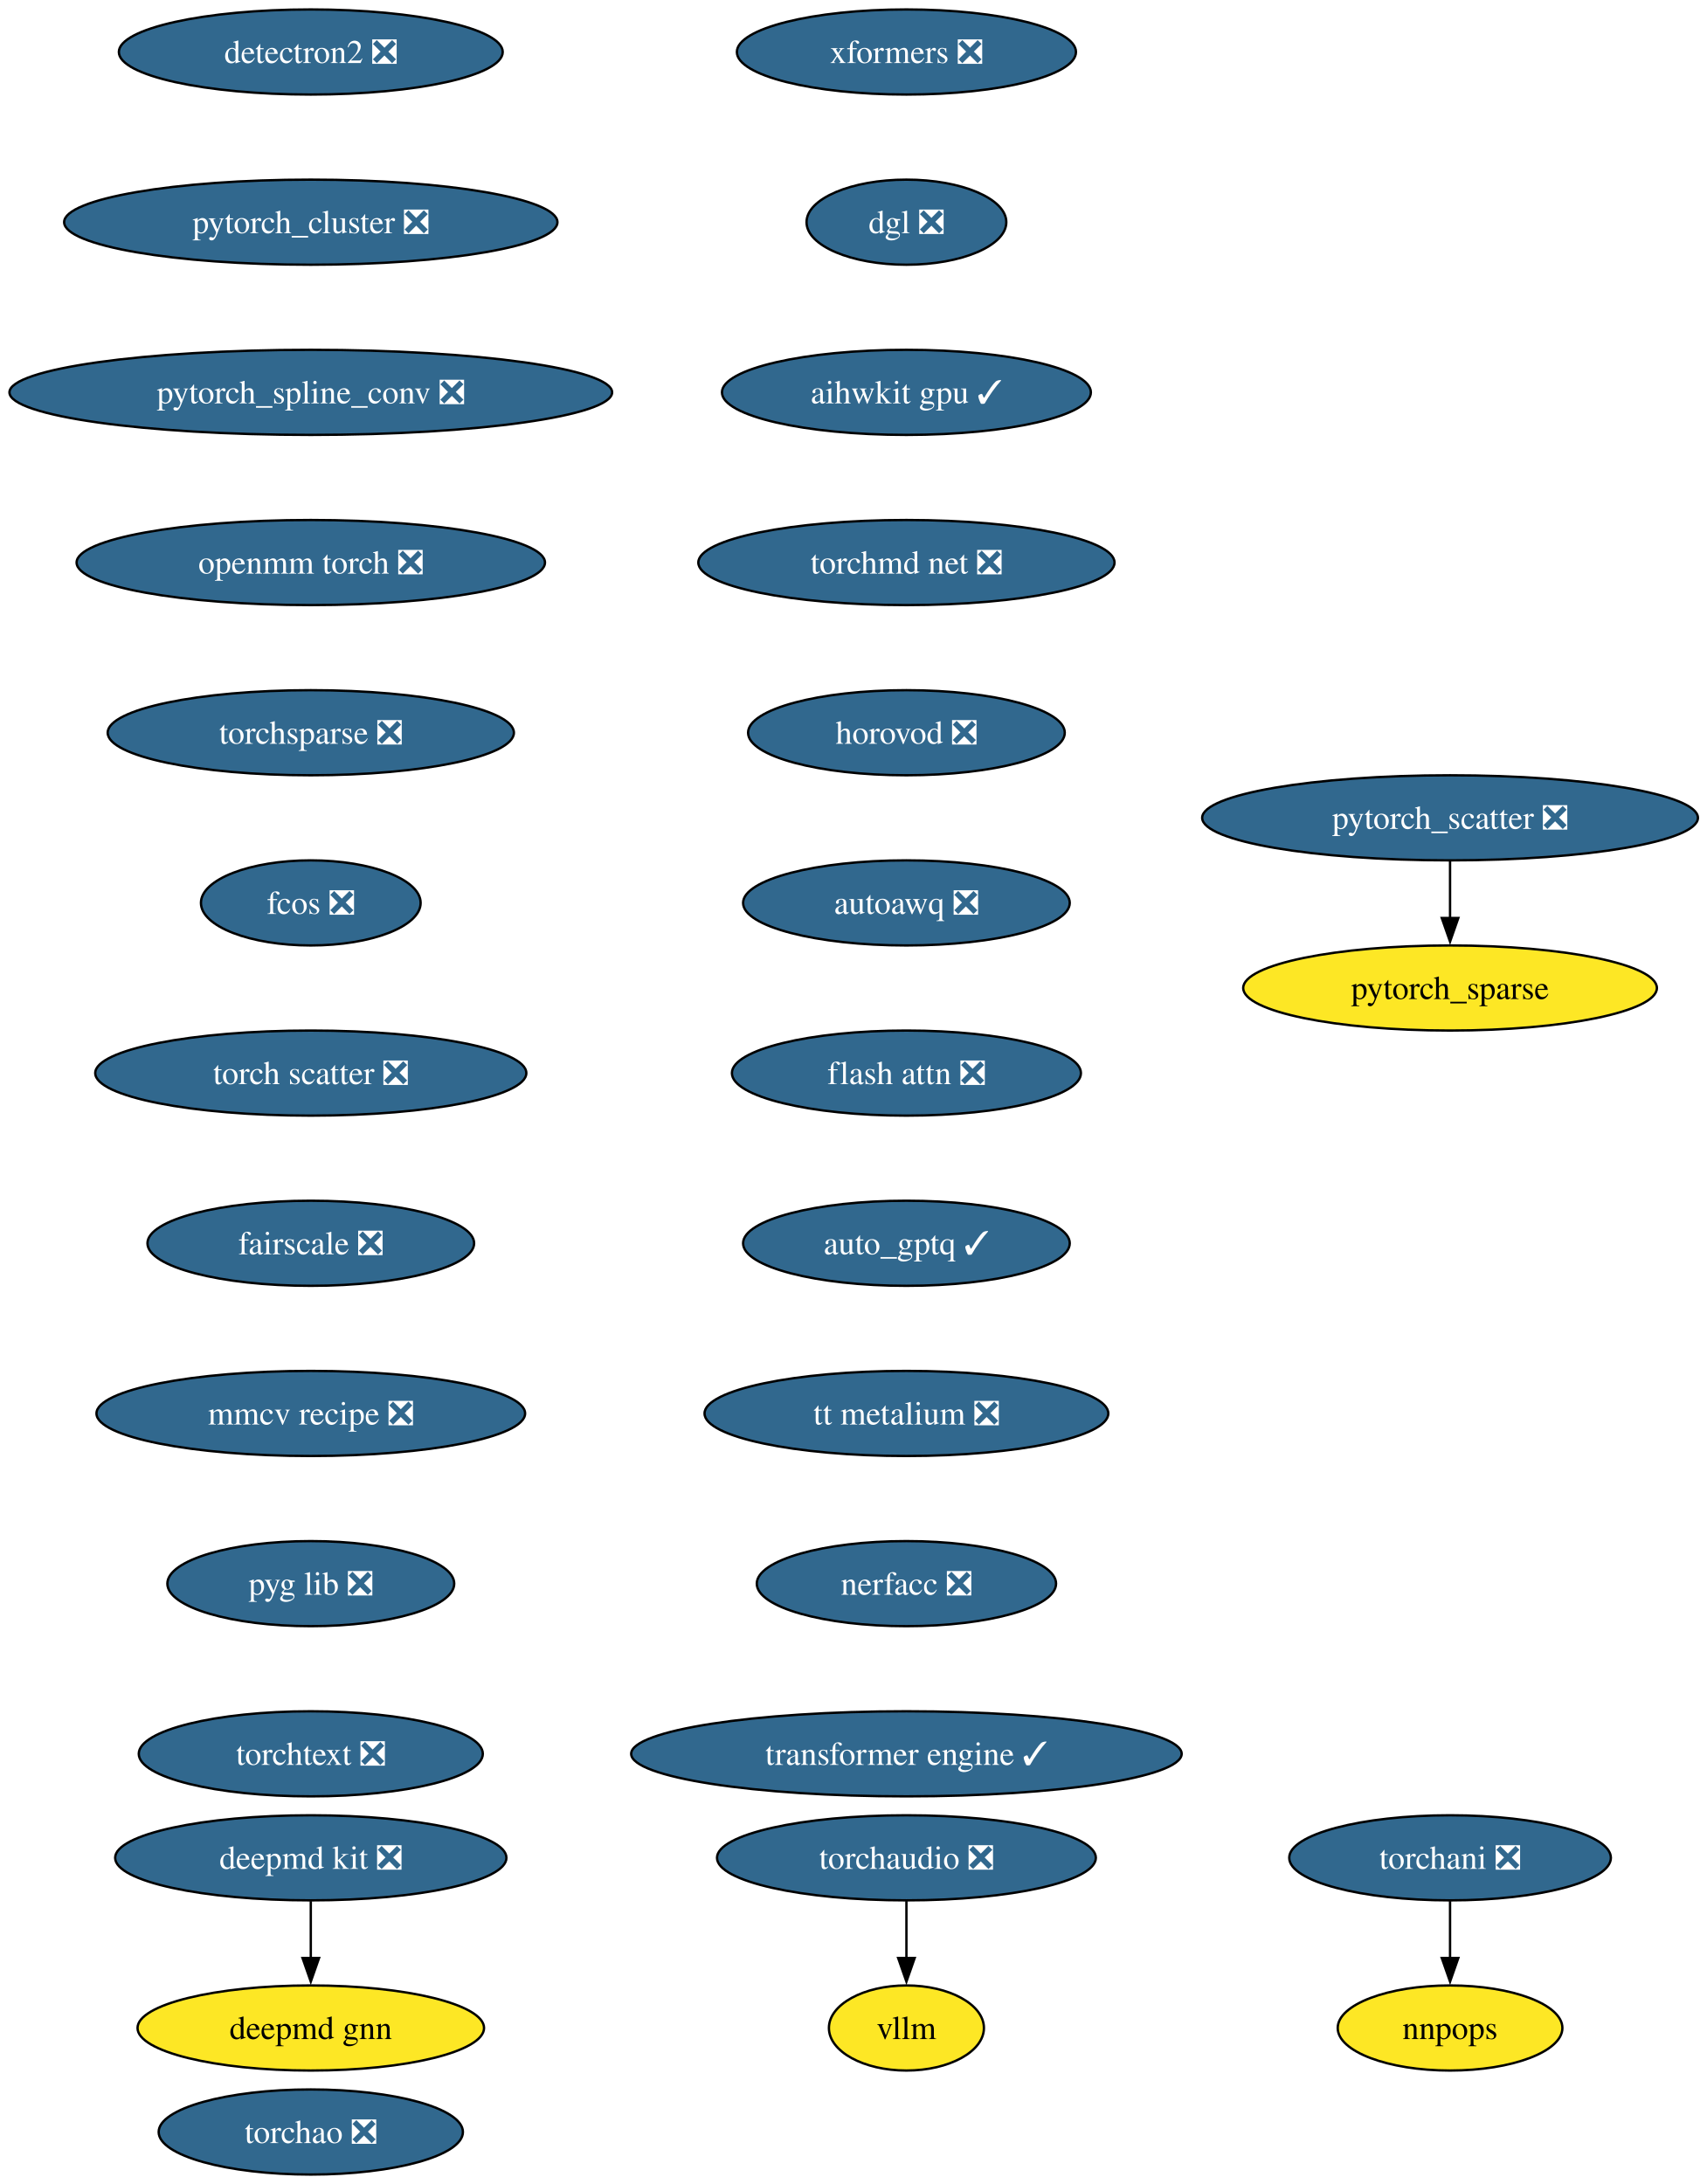
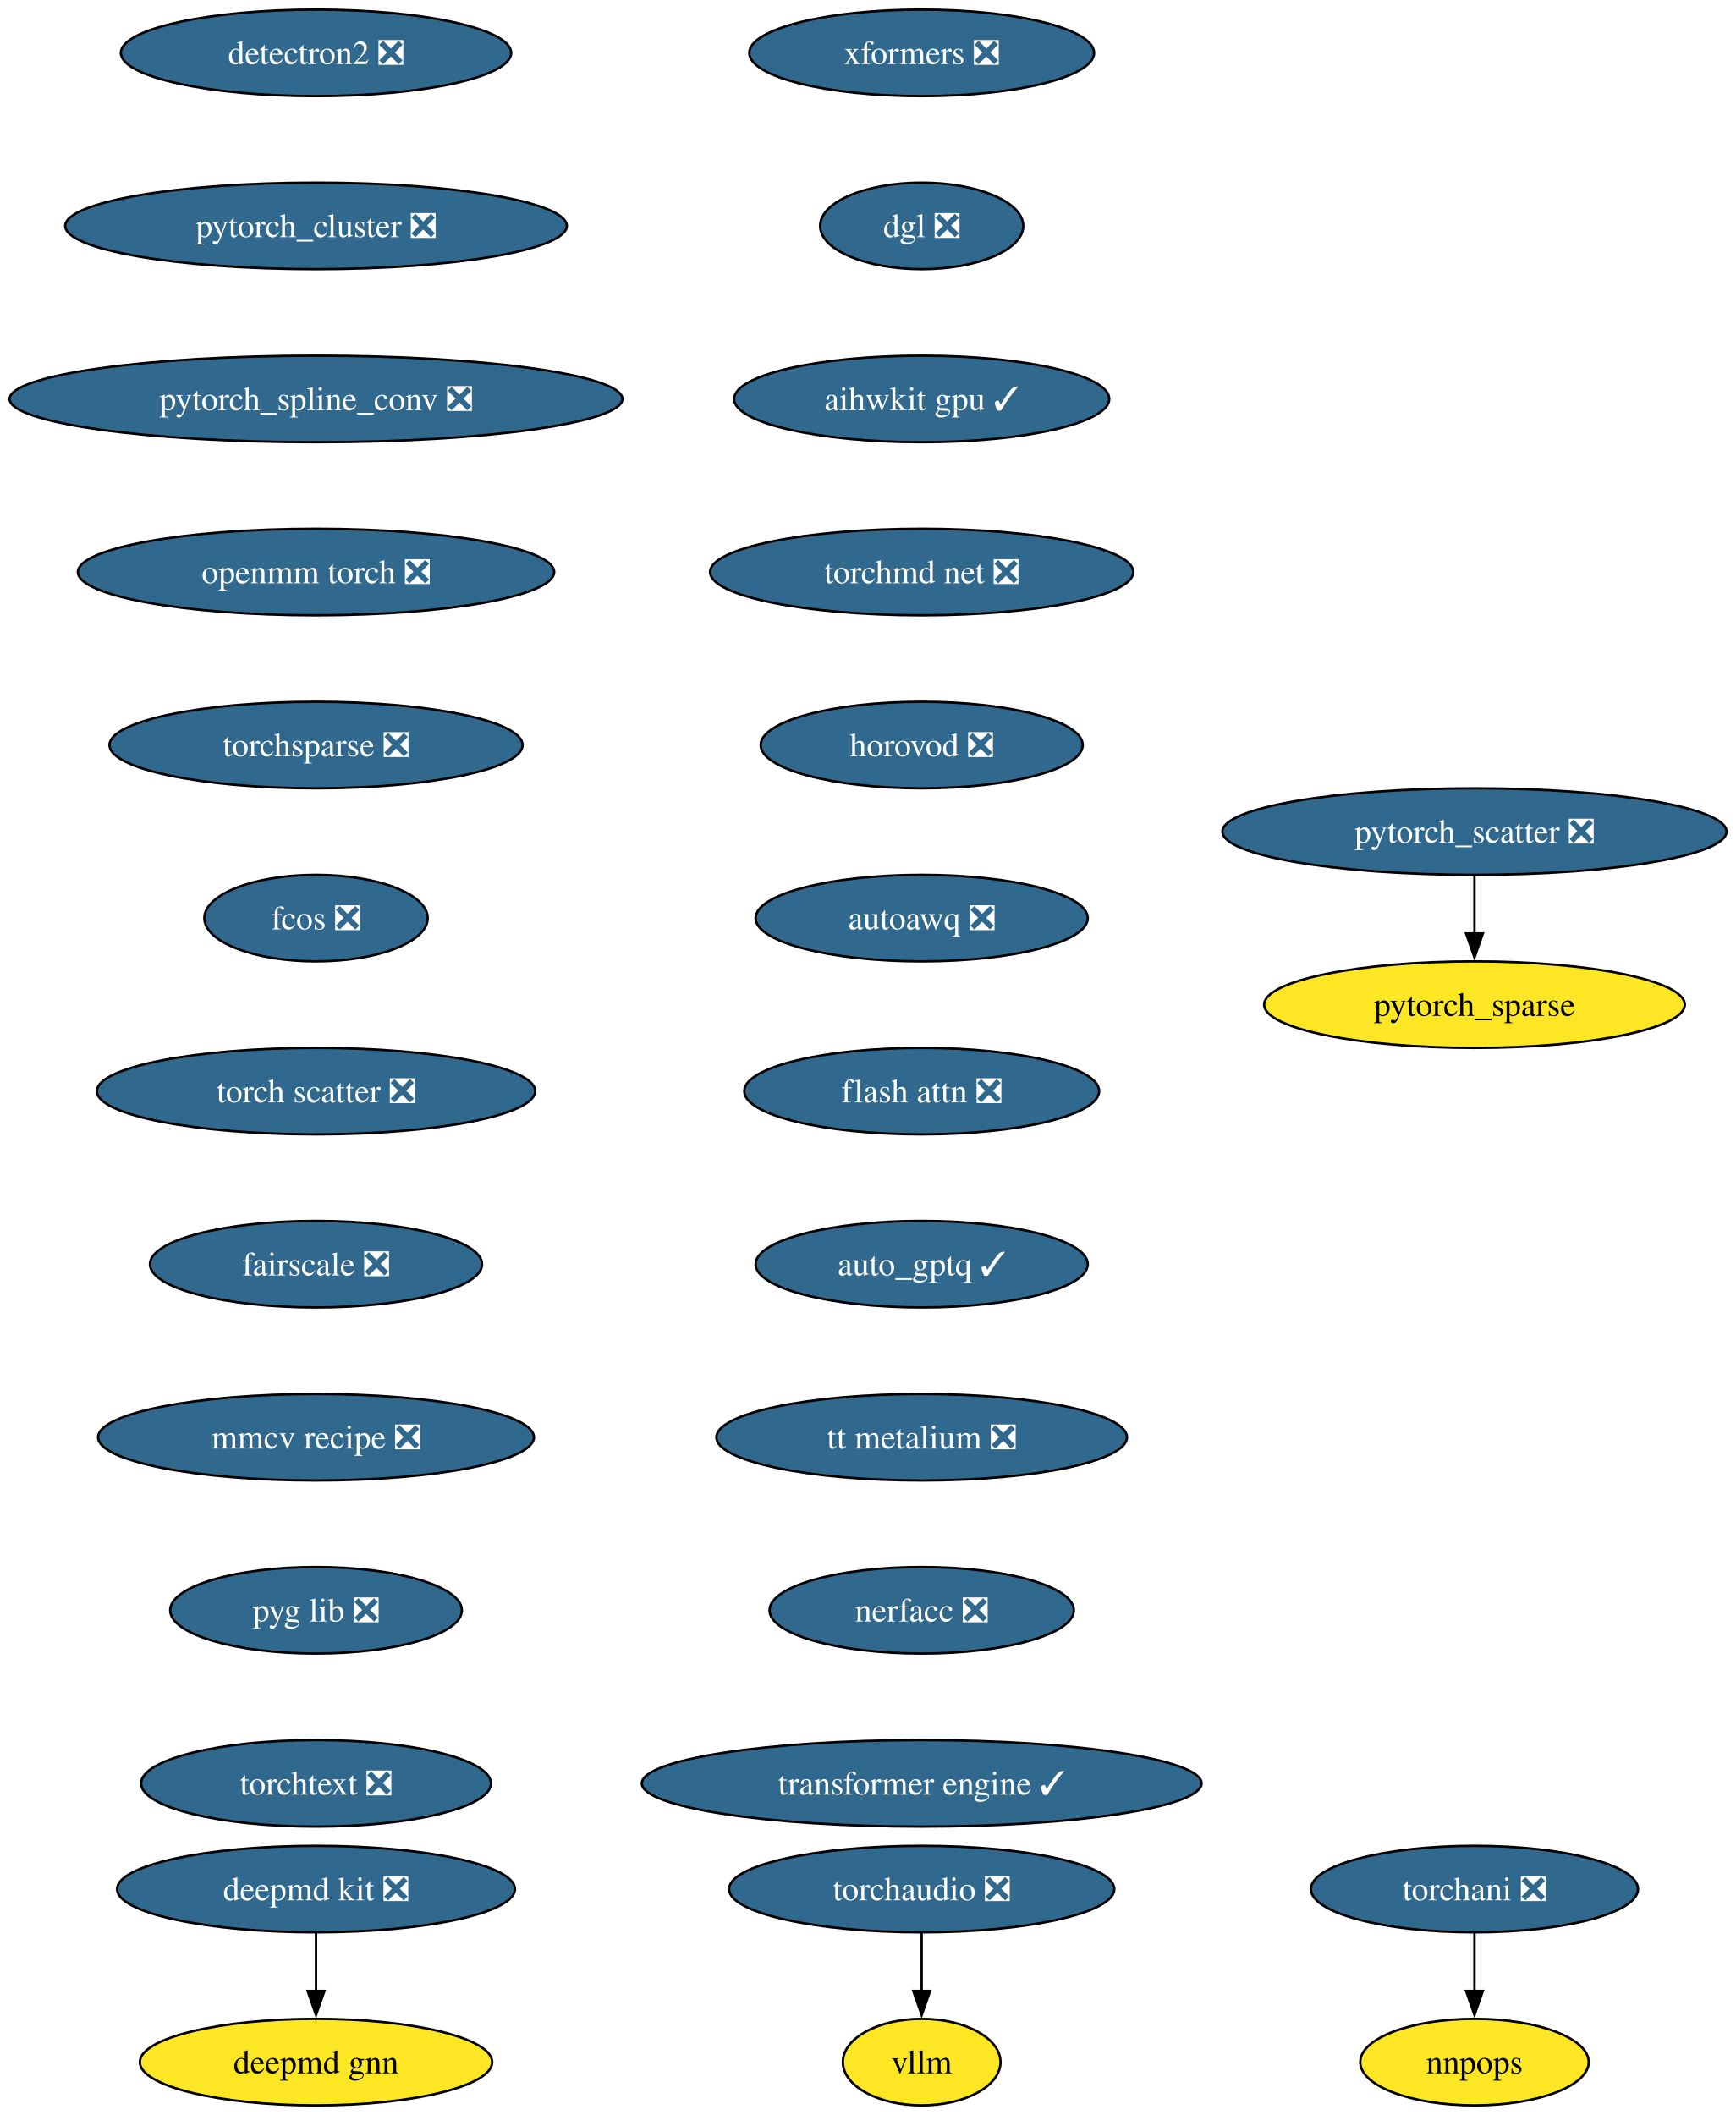
- <svg xmlns="http://www.w3.org/2000/svg" xmlns:xlink="http://www.w3.org/1999/xlink" width="722pt" height="924pt" viewBox="0.00 0.00 722.00 924.00">
-   <g id="graph0" class="graph" transform="scale(1 1) rotate(0) translate(4 920)">
-     <polygon fill="white" stroke="none" points="-4,4 -4,-920 718.37,-920 718.37,4 -4,4" />
+ <svg xmlns="http://www.w3.org/2000/svg" xmlns:xlink="http://www.w3.org/1999/xlink" width="722pt" height="880pt" viewBox="0.00 0.00 722.00 880.00">
+   <g id="graph0" class="graph" transform="scale(1 1) rotate(0) translate(4 876)">
+     <polygon fill="white" stroke="none" points="-4,4 -4,-876 718.37,-876 718.37,4 -4,4" />
    <g id="node1" class="node">
      <g id="a_node1">
        <a xlink:href="https://github.com/conda-forge/deepmd-kit-feedstock/pull/111" xlink:title="deepmd kit ❎">
-           <ellipse fill="#31688e" stroke="black" cx="127.49" cy="-134" rx="82.77" ry="18" />
-           <text xml:space="preserve" text-anchor="middle" x="127.49" y="-129.32" font-family="Times,serif" font-size="14.00" fill="white">deepmd kit ❎</text>
+           <ellipse fill="#31688e" stroke="black" cx="127.49" cy="-90" rx="82.77" ry="18" />
+           <text xml:space="preserve" text-anchor="middle" x="127.49" y="-85.33" font-family="Times,serif" font-size="14.00" fill="white">deepmd kit ❎</text>
        </a>
      </g>
    </g>
    <g id="node2" class="node">
      <g id="a_node2">
        <a xlink:href="https://github.com/conda-forge/deepmd-gnn-feedstock" xlink:title="deepmd gnn">
-           <ellipse fill="#fde725" stroke="black" cx="127.49" cy="-62" rx="73.3" ry="18" />
-           <text xml:space="preserve" text-anchor="middle" x="127.49" y="-57.33" font-family="Times,serif" font-size="14.00">deepmd gnn</text>
+           <ellipse fill="#fde725" stroke="black" cx="127.49" cy="-18" rx="73.3" ry="18" />
+           <text xml:space="preserve" text-anchor="middle" x="127.49" y="-13.32" font-family="Times,serif" font-size="14.00">deepmd gnn</text>
        </a>
      </g>
    </g>
    <g id="edge1" class="edge">
-       <path fill="none" stroke="black" d="M127.49,-115.7C127.49,-108.41 127.49,-99.73 127.49,-91.54" />
-       <polygon fill="black" stroke="black" points="130.99,-91.62 127.49,-81.62 123.99,-91.62 130.99,-91.62" />
+       <path fill="none" stroke="black" d="M127.49,-71.7C127.49,-64.41 127.49,-55.73 127.49,-47.54" />
+       <polygon fill="black" stroke="black" points="130.99,-47.62 127.49,-37.62 123.99,-47.62 130.99,-47.62" />
    </g>
    <g id="node3" class="node">
      <g id="a_node3">
        <a xlink:href="https://github.com/conda-forge/detectron2-feedstock/pull/54" xlink:title="detectron2 ❎">
-           <ellipse fill="#31688e" stroke="black" cx="127.49" cy="-898" rx="81.2" ry="18" />
-           <text xml:space="preserve" text-anchor="middle" x="127.49" y="-893.33" font-family="Times,serif" font-size="14.00" fill="white">detectron2 ❎</text>
+           <ellipse fill="#31688e" stroke="black" cx="127.49" cy="-854" rx="81.2" ry="18" />
+           <text xml:space="preserve" text-anchor="middle" x="127.49" y="-849.33" font-family="Times,serif" font-size="14.00" fill="white">detectron2 ❎</text>
        </a>
      </g>
    </g>
    <g id="node4" class="node">
      <g id="a_node4">
        <a xlink:href="https://github.com/conda-forge/pytorch_cluster-feedstock/pull/64" xlink:title="pytorch_cluster ❎">
-           <ellipse fill="#31688e" stroke="black" cx="127.49" cy="-826" rx="104.35" ry="18" />
-           <text xml:space="preserve" text-anchor="middle" x="127.49" y="-821.33" font-family="Times,serif" font-size="14.00" fill="white">pytorch_cluster ❎</text>
+           <ellipse fill="#31688e" stroke="black" cx="127.49" cy="-782" rx="104.35" ry="18" />
+           <text xml:space="preserve" text-anchor="middle" x="127.49" y="-777.33" font-family="Times,serif" font-size="14.00" fill="white">pytorch_cluster ❎</text>
        </a>
      </g>
    </g>
    <g id="node5" class="node">
      <g id="a_node5">
        <a xlink:href="https://github.com/conda-forge/pytorch_spline_conv-feedstock/pull/46" xlink:title="pytorch_spline_conv ❎">
-           <ellipse fill="#31688e" stroke="black" cx="127.49" cy="-754" rx="127.49" ry="18" />
-           <text xml:space="preserve" text-anchor="middle" x="127.49" y="-749.33" font-family="Times,serif" font-size="14.00" fill="white">pytorch_spline_conv ❎</text>
+           <ellipse fill="#31688e" stroke="black" cx="127.49" cy="-710" rx="127.49" ry="18" />
+           <text xml:space="preserve" text-anchor="middle" x="127.49" y="-705.33" font-family="Times,serif" font-size="14.00" fill="white">pytorch_spline_conv ❎</text>
        </a>
      </g>
    </g>
    <g id="node8" class="node">
      <g id="a_node8">
        <a xlink:href="https://github.com/conda-forge/openmm-torch-feedstock/pull/65" xlink:title="openmm torch ❎">
-           <ellipse fill="#31688e" stroke="black" cx="127.49" cy="-682" rx="99.08" ry="18" />
-           <text xml:space="preserve" text-anchor="middle" x="127.49" y="-677.33" font-family="Times,serif" font-size="14.00" fill="white">openmm torch ❎</text>
+           <ellipse fill="#31688e" stroke="black" cx="127.49" cy="-638" rx="99.08" ry="18" />
+           <text xml:space="preserve" text-anchor="middle" x="127.49" y="-633.33" font-family="Times,serif" font-size="14.00" fill="white">openmm torch ❎</text>
        </a>
      </g>
    </g>
    <g id="node6" class="node">
      <g id="a_node6">
        <a xlink:href="https://github.com/conda-forge/pytorch_scatter-feedstock/pull/79" xlink:title="pytorch_scatter ❎">
-           <ellipse fill="#31688e" stroke="black" cx="609.49" cy="-574" rx="104.87" ry="18" />
-           <text xml:space="preserve" text-anchor="middle" x="609.49" y="-569.33" font-family="Times,serif" font-size="14.00" fill="white">pytorch_scatter ❎</text>
+           <ellipse fill="#31688e" stroke="black" cx="609.49" cy="-530" rx="104.87" ry="18" />
+           <text xml:space="preserve" text-anchor="middle" x="609.49" y="-525.33" font-family="Times,serif" font-size="14.00" fill="white">pytorch_scatter ❎</text>
        </a>
      </g>
    </g>
    <g id="node7" class="node">
      <g id="a_node7">
        <a xlink:href="https://github.com/conda-forge/pytorch_sparse-feedstock" xlink:title="pytorch_sparse">
-           <ellipse fill="#fde725" stroke="black" cx="609.49" cy="-502" rx="87.51" ry="18" />
-           <text xml:space="preserve" text-anchor="middle" x="609.49" y="-497.32" font-family="Times,serif" font-size="14.00">pytorch_sparse</text>
+           <ellipse fill="#fde725" stroke="black" cx="609.49" cy="-458" rx="87.51" ry="18" />
+           <text xml:space="preserve" text-anchor="middle" x="609.49" y="-453.32" font-family="Times,serif" font-size="14.00">pytorch_sparse</text>
        </a>
      </g>
    </g>
    <g id="edge4" class="edge">
-       <path fill="none" stroke="black" d="M609.49,-555.7C609.49,-548.41 609.49,-539.73 609.49,-531.54" />
-       <polygon fill="black" stroke="black" points="612.99,-531.62 609.49,-521.62 605.99,-531.62 612.99,-531.62" />
+       <path fill="none" stroke="black" d="M609.49,-511.7C609.49,-504.41 609.49,-495.73 609.49,-487.54" />
+       <polygon fill="black" stroke="black" points="612.99,-487.62 609.49,-477.62 605.99,-487.62 612.99,-487.62" />
    </g>
    <g id="node11" class="node">
      <g id="a_node11">
        <a xlink:href="https://github.com/conda-forge/torchsparse-feedstock/pull/44" xlink:title="torchsparse ❎">
-           <ellipse fill="#31688e" stroke="black" cx="127.49" cy="-610" rx="85.93" ry="18" />
-           <text xml:space="preserve" text-anchor="middle" x="127.49" y="-605.33" font-family="Times,serif" font-size="14.00" fill="white">torchsparse ❎</text>
+           <ellipse fill="#31688e" stroke="black" cx="127.49" cy="-566" rx="85.93" ry="18" />
+           <text xml:space="preserve" text-anchor="middle" x="127.49" y="-561.33" font-family="Times,serif" font-size="14.00" fill="white">torchsparse ❎</text>
        </a>
      </g>
    </g>
    <g id="node9" class="node">
      <g id="a_node9">
        <a xlink:href="https://github.com/conda-forge/torchani-feedstock/pull/55" xlink:title="torchani ❎">
-           <ellipse fill="#31688e" stroke="black" cx="609.49" cy="-134" rx="68.04" ry="18" />
-           <text xml:space="preserve" text-anchor="middle" x="609.49" y="-129.32" font-family="Times,serif" font-size="14.00" fill="white">torchani ❎</text>
+           <ellipse fill="#31688e" stroke="black" cx="609.49" cy="-90" rx="68.04" ry="18" />
+           <text xml:space="preserve" text-anchor="middle" x="609.49" y="-85.33" font-family="Times,serif" font-size="14.00" fill="white">torchani ❎</text>
        </a>
      </g>
    </g>
    <g id="node10" class="node">
      <g id="a_node10">
        <a xlink:href="https://github.com/conda-forge/nnpops-feedstock" xlink:title="nnpops">
-           <ellipse fill="#fde725" stroke="black" cx="609.49" cy="-62" rx="47.53" ry="18" />
-           <text xml:space="preserve" text-anchor="middle" x="609.49" y="-57.33" font-family="Times,serif" font-size="14.00">nnpops</text>
+           <ellipse fill="#fde725" stroke="black" cx="609.49" cy="-18" rx="47.53" ry="18" />
+           <text xml:space="preserve" text-anchor="middle" x="609.49" y="-13.32" font-family="Times,serif" font-size="14.00">nnpops</text>
        </a>
      </g>
    </g>
    <g id="edge6" class="edge">
-       <path fill="none" stroke="black" d="M609.49,-115.7C609.49,-108.41 609.49,-99.73 609.49,-91.54" />
-       <polygon fill="black" stroke="black" points="612.99,-91.62 609.49,-81.62 605.99,-91.62 612.99,-91.62" />
+       <path fill="none" stroke="black" d="M609.49,-71.7C609.49,-64.41 609.49,-55.73 609.49,-47.54" />
+       <polygon fill="black" stroke="black" points="612.99,-47.62 609.49,-37.62 605.99,-47.62 612.99,-47.62" />
    </g>
    <g id="node12" class="node">
      <g id="a_node12">
        <a xlink:href="https://github.com/conda-forge/fcos-feedstock/pull/28" xlink:title="fcos ❎">
-           <ellipse fill="#31688e" stroke="black" cx="127.49" cy="-538" rx="46.47" ry="18" />
-           <text xml:space="preserve" text-anchor="middle" x="127.49" y="-533.33" font-family="Times,serif" font-size="14.00" fill="white">fcos ❎</text>
+           <ellipse fill="#31688e" stroke="black" cx="127.49" cy="-494" rx="46.47" ry="18" />
+           <text xml:space="preserve" text-anchor="middle" x="127.49" y="-489.32" font-family="Times,serif" font-size="14.00" fill="white">fcos ❎</text>
        </a>
      </g>
    </g>
    <g id="node13" class="node">
      <g id="a_node13">
        <a xlink:href="https://github.com/conda-forge/torch-scatter-feedstock/pull/47" xlink:title="torch scatter ❎">
-           <ellipse fill="#31688e" stroke="black" cx="127.49" cy="-466" rx="91.19" ry="18" />
-           <text xml:space="preserve" text-anchor="middle" x="127.49" y="-461.32" font-family="Times,serif" font-size="14.00" fill="white">torch scatter ❎</text>
+           <ellipse fill="#31688e" stroke="black" cx="127.49" cy="-422" rx="91.19" ry="18" />
+           <text xml:space="preserve" text-anchor="middle" x="127.49" y="-417.32" font-family="Times,serif" font-size="14.00" fill="white">torch scatter ❎</text>
        </a>
      </g>
    </g>
    <g id="node14" class="node">
      <g id="a_node14">
        <a xlink:href="https://github.com/conda-forge/fairscale-feedstock/pull/43" xlink:title="fairscale ❎">
-           <ellipse fill="#31688e" stroke="black" cx="127.49" cy="-394" rx="69.1" ry="18" />
-           <text xml:space="preserve" text-anchor="middle" x="127.49" y="-389.32" font-family="Times,serif" font-size="14.00" fill="white">fairscale ❎</text>
+           <ellipse fill="#31688e" stroke="black" cx="127.49" cy="-350" rx="69.1" ry="18" />
+           <text xml:space="preserve" text-anchor="middle" x="127.49" y="-345.32" font-family="Times,serif" font-size="14.00" fill="white">fairscale ❎</text>
        </a>
      </g>
    </g>
    <g id="node15" class="node">
      <g id="a_node15">
        <a xlink:href="https://github.com/conda-forge/mmcv-recipe-feedstock/pull/45" xlink:title="mmcv recipe ❎">
-           <ellipse fill="#31688e" stroke="black" cx="127.49" cy="-322" rx="90.67" ry="18" />
-           <text xml:space="preserve" text-anchor="middle" x="127.49" y="-317.32" font-family="Times,serif" font-size="14.00" fill="white">mmcv recipe ❎</text>
+           <ellipse fill="#31688e" stroke="black" cx="127.49" cy="-278" rx="90.67" ry="18" />
+           <text xml:space="preserve" text-anchor="middle" x="127.49" y="-273.32" font-family="Times,serif" font-size="14.00" fill="white">mmcv recipe ❎</text>
        </a>
      </g>
    </g>
    <g id="node16" class="node">
      <g id="a_node16">
        <a xlink:href="https://github.com/conda-forge/pyg-lib-feedstock/pull/42" xlink:title="pyg lib ❎">
-           <ellipse fill="#31688e" stroke="black" cx="127.49" cy="-250" rx="60.68" ry="18" />
-           <text xml:space="preserve" text-anchor="middle" x="127.49" y="-245.32" font-family="Times,serif" font-size="14.00" fill="white">pyg lib ❎</text>
+           <ellipse fill="#31688e" stroke="black" cx="127.49" cy="-206" rx="60.68" ry="18" />
+           <text xml:space="preserve" text-anchor="middle" x="127.49" y="-201.33" font-family="Times,serif" font-size="14.00" fill="white">pyg lib ❎</text>
        </a>
      </g>
    </g>
    <g id="node17" class="node">
      <g id="a_node17">
        <a xlink:href="https://github.com/conda-forge/torchtext-feedstock/pull/36" xlink:title="torchtext ❎">
-           <ellipse fill="#31688e" stroke="black" cx="127.49" cy="-178" rx="72.78" ry="18" />
-           <text xml:space="preserve" text-anchor="middle" x="127.49" y="-173.32" font-family="Times,serif" font-size="14.00" fill="white">torchtext ❎</text>
+           <ellipse fill="#31688e" stroke="black" cx="127.49" cy="-134" rx="72.78" ry="18" />
+           <text xml:space="preserve" text-anchor="middle" x="127.49" y="-129.32" font-family="Times,serif" font-size="14.00" fill="white">torchtext ❎</text>
        </a>
      </g>
    </g>
    <g id="node18" class="node">
      <g id="a_node18">
        <a xlink:href="https://github.com/conda-forge/xformers-feedstock/pull/64" xlink:title="xformers ❎">
-           <ellipse fill="#31688e" stroke="black" cx="379.49" cy="-898" rx="71.73" ry="18" />
-           <text xml:space="preserve" text-anchor="middle" x="379.49" y="-893.33" font-family="Times,serif" font-size="14.00" fill="white">xformers ❎</text>
+           <ellipse fill="#31688e" stroke="black" cx="379.49" cy="-854" rx="71.73" ry="18" />
+           <text xml:space="preserve" text-anchor="middle" x="379.49" y="-849.33" font-family="Times,serif" font-size="14.00" fill="white">xformers ❎</text>
        </a>
      </g>
    </g>
    <g id="node19" class="node">
      <g id="a_node19">
        <a xlink:href="https://github.com/conda-forge/dgl-feedstock/pull/63" xlink:title="dgl ❎">
-           <ellipse fill="#31688e" stroke="black" cx="379.49" cy="-826" rx="42.26" ry="18" />
-           <text xml:space="preserve" text-anchor="middle" x="379.49" y="-821.33" font-family="Times,serif" font-size="14.00" fill="white">dgl ❎</text>
+           <ellipse fill="#31688e" stroke="black" cx="379.49" cy="-782" rx="42.26" ry="18" />
+           <text xml:space="preserve" text-anchor="middle" x="379.49" y="-777.33" font-family="Times,serif" font-size="14.00" fill="white">dgl ❎</text>
        </a>
      </g>
    </g>
    <g id="node20" class="node">
      <g id="a_node20">
        <a xlink:href="https://github.com/conda-forge/aihwkit-gpu-feedstock/pull/29" xlink:title="aihwkit gpu ✓">
-           <ellipse fill="#31688e" stroke="black" cx="379.49" cy="-754" rx="78.04" ry="18" />
-           <text xml:space="preserve" text-anchor="middle" x="379.49" y="-749.33" font-family="Times,serif" font-size="14.00" fill="white">aihwkit gpu ✓</text>
+           <ellipse fill="#31688e" stroke="black" cx="379.49" cy="-710" rx="78.04" ry="18" />
+           <text xml:space="preserve" text-anchor="middle" x="379.49" y="-705.33" font-family="Times,serif" font-size="14.00" fill="white">aihwkit gpu ✓</text>
        </a>
      </g>
    </g>
    <g id="node21" class="node">
      <g id="a_node21">
        <a xlink:href="https://github.com/conda-forge/torchmd-net-feedstock/pull/67" xlink:title="torchmd net ❎">
-           <ellipse fill="#31688e" stroke="black" cx="379.49" cy="-682" rx="88.04" ry="18" />
-           <text xml:space="preserve" text-anchor="middle" x="379.49" y="-677.33" font-family="Times,serif" font-size="14.00" fill="white">torchmd net ❎</text>
+           <ellipse fill="#31688e" stroke="black" cx="379.49" cy="-638" rx="88.04" ry="18" />
+           <text xml:space="preserve" text-anchor="middle" x="379.49" y="-633.33" font-family="Times,serif" font-size="14.00" fill="white">torchmd net ❎</text>
        </a>
      </g>
    </g>
    <g id="node22" class="node">
      <g id="a_node22">
        <a xlink:href="https://github.com/conda-forge/horovod-feedstock/pull/33" xlink:title="horovod ❎">
-           <ellipse fill="#31688e" stroke="black" cx="379.49" cy="-610" rx="66.99" ry="18" />
-           <text xml:space="preserve" text-anchor="middle" x="379.49" y="-605.33" font-family="Times,serif" font-size="14.00" fill="white">horovod ❎</text>
+           <ellipse fill="#31688e" stroke="black" cx="379.49" cy="-566" rx="66.99" ry="18" />
+           <text xml:space="preserve" text-anchor="middle" x="379.49" y="-561.33" font-family="Times,serif" font-size="14.00" fill="white">horovod ❎</text>
        </a>
      </g>
    </g>
    <g id="node23" class="node">
      <g id="a_node23">
        <a xlink:href="https://github.com/conda-forge/autoawq-feedstock/pull/35" xlink:title="autoawq ❎">
-           <ellipse fill="#31688e" stroke="black" cx="379.49" cy="-538" rx="69.1" ry="18" />
-           <text xml:space="preserve" text-anchor="middle" x="379.49" y="-533.33" font-family="Times,serif" font-size="14.00" fill="white">autoawq ❎</text>
+           <ellipse fill="#31688e" stroke="black" cx="379.49" cy="-494" rx="69.1" ry="18" />
+           <text xml:space="preserve" text-anchor="middle" x="379.49" y="-489.32" font-family="Times,serif" font-size="14.00" fill="white">autoawq ❎</text>
        </a>
      </g>
    </g>
    <g id="node24" class="node">
      <g id="a_node24">
        <a xlink:href="https://github.com/conda-forge/flash-attn-feedstock/pull/42" xlink:title="flash attn ❎">
-           <ellipse fill="#31688e" stroke="black" cx="379.49" cy="-466" rx="73.83" ry="18" />
-           <text xml:space="preserve" text-anchor="middle" x="379.49" y="-461.32" font-family="Times,serif" font-size="14.00" fill="white">flash attn ❎</text>
+           <ellipse fill="#31688e" stroke="black" cx="379.49" cy="-422" rx="73.83" ry="18" />
+           <text xml:space="preserve" text-anchor="middle" x="379.49" y="-417.32" font-family="Times,serif" font-size="14.00" fill="white">flash attn ❎</text>
        </a>
      </g>
    </g>
    <g id="node25" class="node">
      <g id="a_node25">
        <a xlink:href="https://github.com/conda-forge/auto_gptq-feedstock/pull/19" xlink:title="auto_gptq ✓">
-           <ellipse fill="#31688e" stroke="black" cx="379.49" cy="-394" rx="69.1" ry="18" />
-           <text xml:space="preserve" text-anchor="middle" x="379.49" y="-389.32" font-family="Times,serif" font-size="14.00" fill="white">auto_gptq ✓</text>
+           <ellipse fill="#31688e" stroke="black" cx="379.49" cy="-350" rx="69.1" ry="18" />
+           <text xml:space="preserve" text-anchor="middle" x="379.49" y="-345.32" font-family="Times,serif" font-size="14.00" fill="white">auto_gptq ✓</text>
        </a>
      </g>
    </g>
    <g id="node26" class="node">
      <g id="a_node26">
        <a xlink:href="https://github.com/conda-forge/tt-metalium-feedstock/pull/18" xlink:title="tt metalium ❎">
-           <ellipse fill="#31688e" stroke="black" cx="379.49" cy="-322" rx="85.41" ry="18" />
-           <text xml:space="preserve" text-anchor="middle" x="379.49" y="-317.32" font-family="Times,serif" font-size="14.00" fill="white">tt metalium ❎</text>
+           <ellipse fill="#31688e" stroke="black" cx="379.49" cy="-278" rx="85.41" ry="18" />
+           <text xml:space="preserve" text-anchor="middle" x="379.49" y="-273.32" font-family="Times,serif" font-size="14.00" fill="white">tt metalium ❎</text>
        </a>
      </g>
    </g>
    <g id="node29" class="node">
      <g id="a_node29">
        <a xlink:href="https://github.com/conda-forge/nerfacc-feedstock/pull/8" xlink:title="nerfacc ❎">
-           <ellipse fill="#31688e" stroke="black" cx="379.49" cy="-250" rx="63.31" ry="18" />
-           <text xml:space="preserve" text-anchor="middle" x="379.49" y="-245.32" font-family="Times,serif" font-size="14.00" fill="white">nerfacc ❎</text>
+           <ellipse fill="#31688e" stroke="black" cx="379.49" cy="-206" rx="63.31" ry="18" />
+           <text xml:space="preserve" text-anchor="middle" x="379.49" y="-201.33" font-family="Times,serif" font-size="14.00" fill="white">nerfacc ❎</text>
        </a>
      </g>
    </g>
    <g id="node27" class="node">
      <g id="a_node27">
        <a xlink:href="https://github.com/conda-forge/torchaudio-feedstock/pull/40" xlink:title="torchaudio ❎">
-           <ellipse fill="#31688e" stroke="black" cx="379.49" cy="-134" rx="80.14" ry="18" />
-           <text xml:space="preserve" text-anchor="middle" x="379.49" y="-129.32" font-family="Times,serif" font-size="14.00" fill="white">torchaudio ❎</text>
+           <ellipse fill="#31688e" stroke="black" cx="379.49" cy="-90" rx="80.14" ry="18" />
+           <text xml:space="preserve" text-anchor="middle" x="379.49" y="-85.33" font-family="Times,serif" font-size="14.00" fill="white">torchaudio ❎</text>
        </a>
      </g>
    </g>
    <g id="node28" class="node">
      <g id="a_node28">
        <a xlink:href="https://github.com/conda-forge/vllm-feedstock" xlink:title="vllm">
-           <ellipse fill="#fde725" stroke="black" cx="379.49" cy="-62" rx="32.79" ry="18" />
-           <text xml:space="preserve" text-anchor="middle" x="379.49" y="-57.33" font-family="Times,serif" font-size="14.00">vllm</text>
+           <ellipse fill="#fde725" stroke="black" cx="379.49" cy="-18" rx="32.79" ry="18" />
+           <text xml:space="preserve" text-anchor="middle" x="379.49" y="-13.32" font-family="Times,serif" font-size="14.00">vllm</text>
        </a>
      </g>
    </g>
    <g id="edge22" class="edge">
-       <path fill="none" stroke="black" d="M379.49,-115.7C379.49,-108.41 379.49,-99.73 379.49,-91.54" />
-       <polygon fill="black" stroke="black" points="382.99,-91.62 379.49,-81.62 375.99,-91.62 382.99,-91.62" />
+       <path fill="none" stroke="black" d="M379.49,-71.7C379.49,-64.41 379.49,-55.73 379.49,-47.54" />
+       <polygon fill="black" stroke="black" points="382.99,-47.62 379.49,-37.62 375.99,-47.62 382.99,-47.62" />
    </g>
    <g id="node30" class="node">
      <g id="a_node30">
        <a xlink:href="https://github.com/conda-forge/transformer-engine-feedstock/pull/21" xlink:title="transformer engine ✓">
-           <ellipse fill="#31688e" stroke="black" cx="379.49" cy="-178" rx="116.45" ry="18" />
-           <text xml:space="preserve" text-anchor="middle" x="379.49" y="-173.32" font-family="Times,serif" font-size="14.00" fill="white">transformer engine ✓</text>
-         </a>
-       </g>
-     </g>
-     <g id="node31" class="node">
-       <g id="a_node31">
-         <a xlink:href="https://github.com/conda-forge/torchao-feedstock/pull/11" xlink:title="torchao ❎">
-           <ellipse fill="#31688e" stroke="black" cx="127.49" cy="-18" rx="64.36" ry="18" />
-           <text xml:space="preserve" text-anchor="middle" x="127.49" y="-13.32" font-family="Times,serif" font-size="14.00" fill="white">torchao ❎</text>
+           <ellipse fill="#31688e" stroke="black" cx="379.49" cy="-134" rx="116.45" ry="18" />
+           <text xml:space="preserve" text-anchor="middle" x="379.49" y="-129.32" font-family="Times,serif" font-size="14.00" fill="white">transformer engine ✓</text>
        </a>
      </g>
    </g>
  </g>
</svg>
